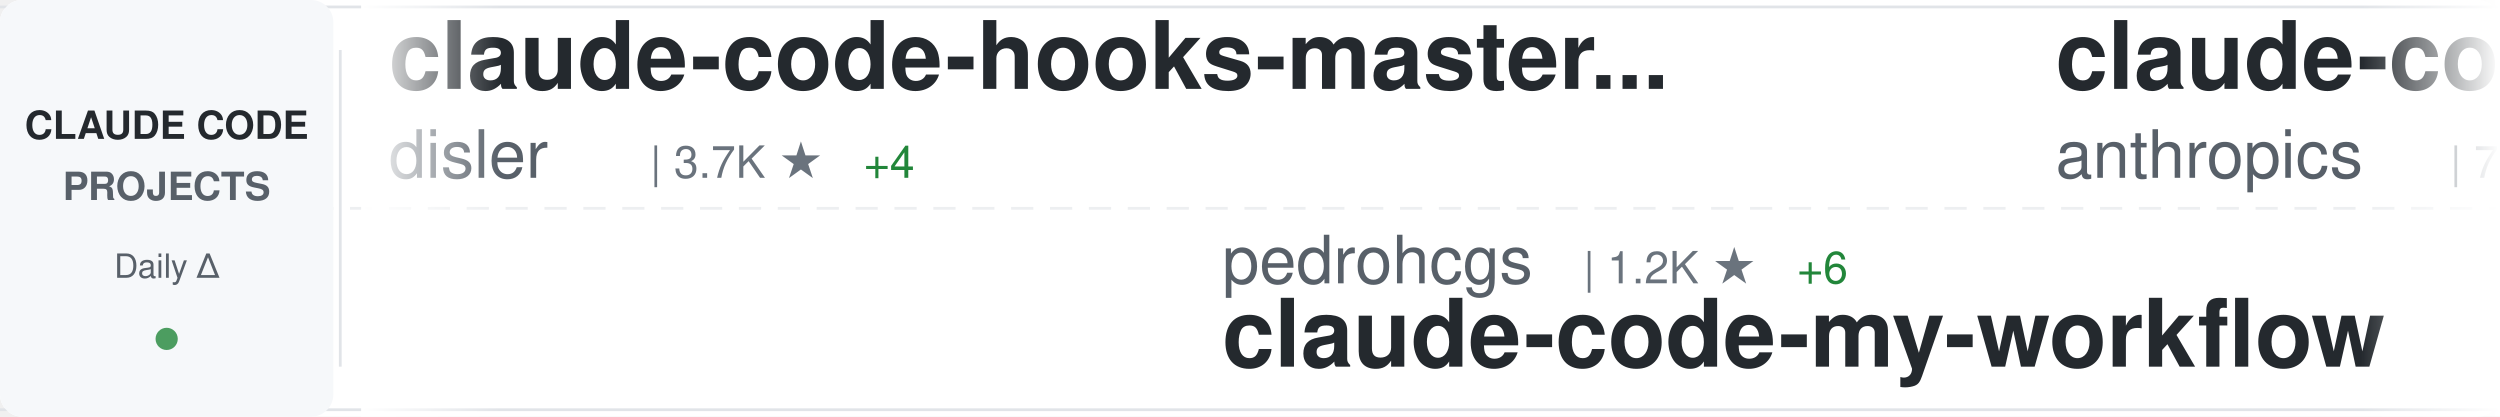
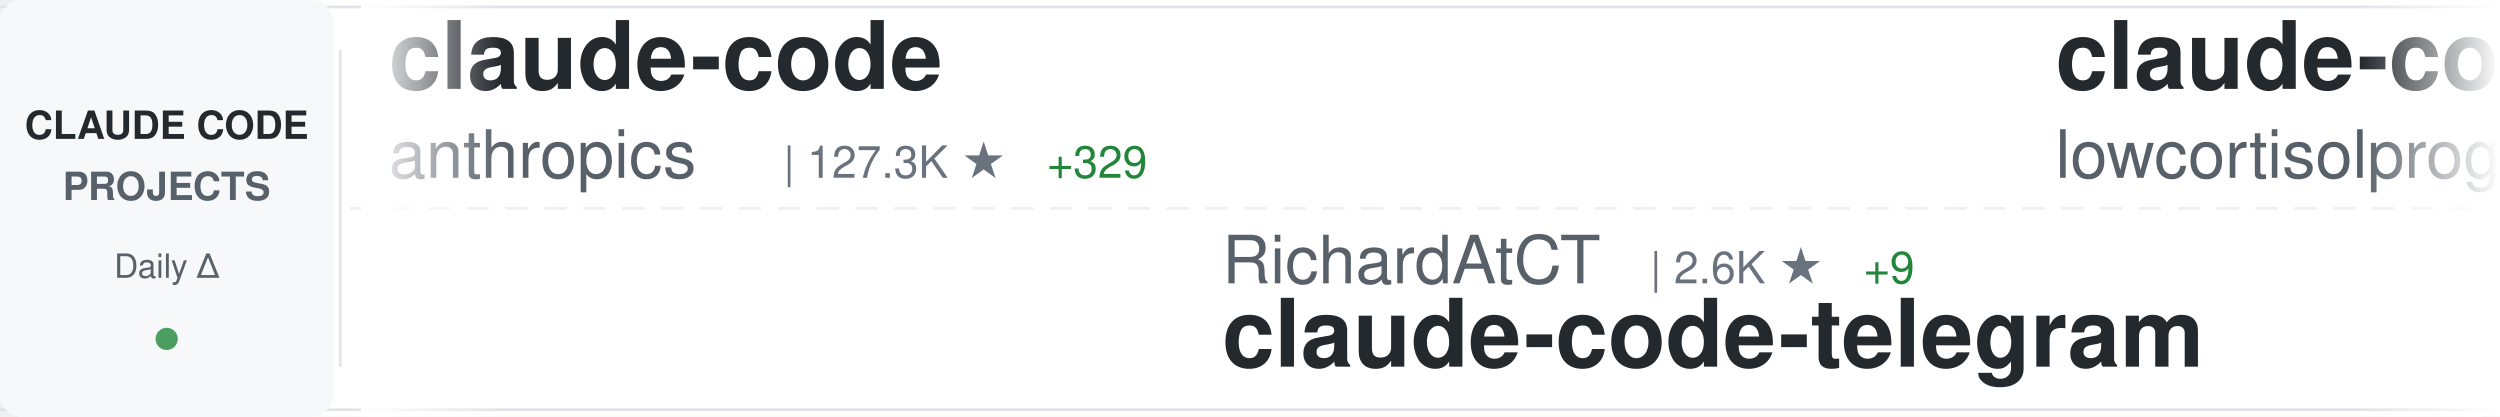
<svg xmlns="http://www.w3.org/2000/svg" width="900" height="150">
  <defs>
    <linearGradient id="awesomeLeftFade" x1="0%" y1="0%" x2="100%" y2="0%">
      <stop offset="0%" style="stop-color:#ffffff;stop-opacity:1" />
      <stop offset="100%" style="stop-color:#ffffff;stop-opacity:0" />
    </linearGradient>
    <linearGradient id="awesomeRightFade" x1="0%" y1="0%" x2="100%" y2="0%">
      <stop offset="0%" style="stop-color:#ffffff;stop-opacity:0" />
      <stop offset="100%" style="stop-color:#ffffff;stop-opacity:1" />
    </linearGradient>
  </defs>
  <rect width="900" height="150" fill="#ffffff" rx="8" />
  <rect x="0" y="2" width="900" height="1" fill="#e1e4e8" />
  <rect x="0" y="147" width="900" height="1" fill="#e1e4e8" />
  <line x1="0" y1="75" x2="900" y2="75" stroke="#e1e4e8" stroke-width="1" stroke-dasharray="8 6" opacity="0.6" />
  <rect x="0" y="0" width="120" height="150" fill="#f6f8fa" rx="8" />
  <text x="60" y="50" font-family="-apple-system, BlinkMacSystemFont, 'Segoe UI', Helvetica, Arial, sans-serif" font-size="14" font-weight="600" fill="#24292e" text-anchor="middle">CLAUDE CODE</text>
  <text x="60" y="72" font-family="-apple-system, BlinkMacSystemFont, 'Segoe UI', Helvetica, Arial, sans-serif" font-size="14" font-weight="600" fill="#586069" text-anchor="middle">PROJECTS</text>
  <text x="60" y="100" font-family="-apple-system, BlinkMacSystemFont, 'Segoe UI', Helvetica, Arial, sans-serif" font-size="12" font-weight="500" fill="#586069" text-anchor="middle">Daily Δ</text>
  <circle cx="60" cy="122" r="4" fill="#22863a" opacity="0.8" />
  <rect x="122" y="18" width="1" height="114" fill="#e1e4e8" />
  <clipPath id="awesomeTickerClip">
    <rect x="130" y="0" width="770" height="150" />
  </clipPath>
  <g clip-path="url(#awesomeTickerClip)">
    <g id="awesomeTickerItems">
      <animateTransform attributeName="transform" attributeType="XML" type="translate" from="0 0" to="-3000 0" dur="54s" repeatCount="indefinite" />
      <g transform="translate(0, 0)">
-         <text x="140" y="32" font-family="-apple-system, BlinkMacSystemFont, 'Segoe UI', Helvetica, Arial, sans-serif" font-size="34" font-weight="600" fill="#24292e">claude-code-hooks-master...</text>
-         <text x="140" y="64" font-family="-apple-system, BlinkMacSystemFont, 'Segoe UI', Helvetica, Arial, sans-serif" font-size="24" font-weight="400" fill="#586069">disler</text>
-         <text x="234" y="64" font-family="-apple-system, BlinkMacSystemFont, 'Segoe UI', Helvetica, Arial, sans-serif" font-size="16" font-weight="500" fill="#6a737d">| 3.7K ★</text>
-         <text x="311" y="64" font-family="-apple-system, BlinkMacSystemFont, 'Segoe UI', Helvetica, Arial, sans-serif" font-size="16" font-weight="500" fill="#22863a"> +4</text>
+         <text x="140" y="32" font-family="-apple-system, BlinkMacSystemFont, 'Segoe UI', Helvetica, Arial, sans-serif" font-size="34" font-weight="600" fill="#24292e">claude-code</text>
+         <text x="140" y="64" font-family="-apple-system, BlinkMacSystemFont, 'Segoe UI', Helvetica, Arial, sans-serif" font-size="24" font-weight="400" fill="#586069">anthropics</text>
+         <text x="282" y="64" font-family="-apple-system, BlinkMacSystemFont, 'Segoe UI', Helvetica, Arial, sans-serif" font-size="16" font-weight="500" fill="#6a737d">| 127.3K ★</text>
+         <text x="377" y="64" font-family="-apple-system, BlinkMacSystemFont, 'Segoe UI', Helvetica, Arial, sans-serif" font-size="16" font-weight="500" fill="#22863a"> +329</text>
      </g>
      <g transform="translate(300, 0)">
-         <text x="140" y="102" font-family="-apple-system, BlinkMacSystemFont, 'Segoe UI', Helvetica, Arial, sans-serif" font-size="24" font-weight="400" fill="#586069">pedrohcgs</text>
-         <text x="270" y="102" font-family="-apple-system, BlinkMacSystemFont, 'Segoe UI', Helvetica, Arial, sans-serif" font-size="16" font-weight="500" fill="#6a737d">| 1.2K ★</text>
-         <text x="347" y="102" font-family="-apple-system, BlinkMacSystemFont, 'Segoe UI', Helvetica, Arial, sans-serif" font-size="16" font-weight="500" fill="#22863a"> +6</text>
-         <text x="140" y="132" font-family="-apple-system, BlinkMacSystemFont, 'Segoe UI', Helvetica, Arial, sans-serif" font-size="34" font-weight="600" fill="#24292e">claude-code-my-workflow</text>
+         <text x="140" y="102" font-family="-apple-system, BlinkMacSystemFont, 'Segoe UI', Helvetica, Arial, sans-serif" font-size="24" font-weight="400" fill="#586069">RichardAtCT</text>
+         <text x="294" y="102" font-family="-apple-system, BlinkMacSystemFont, 'Segoe UI', Helvetica, Arial, sans-serif" font-size="16" font-weight="500" fill="#6a737d">| 2.6K ★</text>
+         <text x="371" y="102" font-family="-apple-system, BlinkMacSystemFont, 'Segoe UI', Helvetica, Arial, sans-serif" font-size="16" font-weight="500" fill="#22863a"> +9</text>
+         <text x="140" y="132" font-family="-apple-system, BlinkMacSystemFont, 'Segoe UI', Helvetica, Arial, sans-serif" font-size="34" font-weight="600" fill="#24292e">claude-code-telegram</text>
      </g>
      <g transform="translate(600, 0)">
-         <text x="140" y="32" font-family="-apple-system, BlinkMacSystemFont, 'Segoe UI', Helvetica, Arial, sans-serif" font-size="34" font-weight="600" fill="#24292e">claude-code-action</text>
-         <text x="140" y="64" font-family="-apple-system, BlinkMacSystemFont, 'Segoe UI', Helvetica, Arial, sans-serif" font-size="24" font-weight="400" fill="#586069">anthropics</text>
-         <text x="282" y="64" font-family="-apple-system, BlinkMacSystemFont, 'Segoe UI', Helvetica, Arial, sans-serif" font-size="16" font-weight="500" fill="#6a737d">| 7.8K ★</text>
-         <text x="359" y="64" font-family="-apple-system, BlinkMacSystemFont, 'Segoe UI', Helvetica, Arial, sans-serif" font-size="16" font-weight="500" fill="#22863a"> +22</text>
+         <text x="140" y="32" font-family="-apple-system, BlinkMacSystemFont, 'Segoe UI', Helvetica, Arial, sans-serif" font-size="34" font-weight="600" fill="#24292e">claude-code</text>
+         <text x="140" y="64" font-family="-apple-system, BlinkMacSystemFont, 'Segoe UI', Helvetica, Arial, sans-serif" font-size="24" font-weight="400" fill="#586069">lowcortisolprogrammer</text>
+         <text x="414" y="64" font-family="-apple-system, BlinkMacSystemFont, 'Segoe UI', Helvetica, Arial, sans-serif" font-size="16" font-weight="500" fill="#6a737d">| 172 ★</text>
      </g>
      <g transform="translate(900, 0)">
-         <text x="140" y="102" font-family="-apple-system, BlinkMacSystemFont, 'Segoe UI', Helvetica, Arial, sans-serif" font-size="24" font-weight="400" fill="#586069">hangsman</text>
-         <text x="258" y="102" font-family="-apple-system, BlinkMacSystemFont, 'Segoe UI', Helvetica, Arial, sans-serif" font-size="16" font-weight="500" fill="#6a737d">| 782 ★</text>
-         <text x="140" y="132" font-family="-apple-system, BlinkMacSystemFont, 'Segoe UI', Helvetica, Arial, sans-serif" font-size="34" font-weight="600" fill="#24292e">claude-code-source</text>
+         <text x="140" y="102" font-family="-apple-system, BlinkMacSystemFont, 'Segoe UI', Helvetica, Arial, sans-serif" font-size="24" font-weight="400" fill="#586069">Onewon</text>
+         <text x="234" y="102" font-family="-apple-system, BlinkMacSystemFont, 'Segoe UI', Helvetica, Arial, sans-serif" font-size="16" font-weight="500" fill="#6a737d">| 181 ★</text>
+         <text x="140" y="132" font-family="-apple-system, BlinkMacSystemFont, 'Segoe UI', Helvetica, Arial, sans-serif" font-size="34" font-weight="600" fill="#24292e">claude-code</text>
      </g>
      <g transform="translate(1200, 0)">
-         <text x="140" y="32" font-family="-apple-system, BlinkMacSystemFont, 'Segoe UI', Helvetica, Arial, sans-serif" font-size="34" font-weight="600" fill="#24292e">how-claude-code-works</text>
-         <text x="140" y="64" font-family="-apple-system, BlinkMacSystemFont, 'Segoe UI', Helvetica, Arial, sans-serif" font-size="24" font-weight="400" fill="#586069">Windy3f3f3f3f</text>
-         <text x="318" y="64" font-family="-apple-system, BlinkMacSystemFont, 'Segoe UI', Helvetica, Arial, sans-serif" font-size="16" font-weight="500" fill="#6a737d">| 2.5K ★</text>
-         <text x="395" y="64" font-family="-apple-system, BlinkMacSystemFont, 'Segoe UI', Helvetica, Arial, sans-serif" font-size="16" font-weight="500" fill="#22863a"> +10</text>
+         <text x="140" y="32" font-family="-apple-system, BlinkMacSystemFont, 'Segoe UI', Helvetica, Arial, sans-serif" font-size="34" font-weight="600" fill="#24292e">andrej-karpathy-skills</text>
+         <text x="140" y="64" font-family="-apple-system, BlinkMacSystemFont, 'Segoe UI', Helvetica, Arial, sans-serif" font-size="24" font-weight="400" fill="#586069">multica-ai</text>
+         <text x="282" y="64" font-family="-apple-system, BlinkMacSystemFont, 'Segoe UI', Helvetica, Arial, sans-serif" font-size="16" font-weight="500" fill="#6a737d">| 160.3K ★</text>
+         <text x="377" y="64" font-family="-apple-system, BlinkMacSystemFont, 'Segoe UI', Helvetica, Arial, sans-serif" font-size="16" font-weight="500" fill="#22863a"> +1.6K</text>
      </g>
      <g transform="translate(1500, 0)">
-         <text x="140" y="102" font-family="-apple-system, BlinkMacSystemFont, 'Segoe UI', Helvetica, Arial, sans-serif" font-size="24" font-weight="400" fill="#586069">Hyper66666</text>
-         <text x="282" y="102" font-family="-apple-system, BlinkMacSystemFont, 'Segoe UI', Helvetica, Arial, sans-serif" font-size="16" font-weight="500" fill="#6a737d">| 215 ★</text>
-         <text x="140" y="132" font-family="-apple-system, BlinkMacSystemFont, 'Segoe UI', Helvetica, Arial, sans-serif" font-size="34" font-weight="600" fill="#24292e">claude-code-sourcemap</text>
-       </g>
-       <g transform="translate(1800, 0)">
-         <text x="140" y="32" font-family="-apple-system, BlinkMacSystemFont, 'Segoe UI', Helvetica, Arial, sans-serif" font-size="34" font-weight="600" fill="#24292e">claude-code-base-action</text>
-         <text x="140" y="64" font-family="-apple-system, BlinkMacSystemFont, 'Segoe UI', Helvetica, Arial, sans-serif" font-size="24" font-weight="400" fill="#586069">anthropics</text>
-         <text x="282" y="64" font-family="-apple-system, BlinkMacSystemFont, 'Segoe UI', Helvetica, Arial, sans-serif" font-size="16" font-weight="500" fill="#6a737d">| 848 ★</text>
-         <text x="350" y="64" font-family="-apple-system, BlinkMacSystemFont, 'Segoe UI', Helvetica, Arial, sans-serif" font-size="16" font-weight="500" fill="#22863a"> +1</text>
-       </g>
-       <g transform="translate(2100, 0)">
-         <text x="140" y="102" font-family="-apple-system, BlinkMacSystemFont, 'Segoe UI', Helvetica, Arial, sans-serif" font-size="24" font-weight="400" fill="#586069">alex000kim</text>
-         <text x="282" y="102" font-family="-apple-system, BlinkMacSystemFont, 'Segoe UI', Helvetica, Arial, sans-serif" font-size="16" font-weight="500" fill="#6a737d">| 227 ★</text>
-         <text x="140" y="132" font-family="-apple-system, BlinkMacSystemFont, 'Segoe UI', Helvetica, Arial, sans-serif" font-size="34" font-weight="600" fill="#24292e">claude-code</text>
-       </g>
-       <g transform="translate(2400, 0)">
-         <text x="140" y="32" font-family="-apple-system, BlinkMacSystemFont, 'Segoe UI', Helvetica, Arial, sans-serif" font-size="34" font-weight="600" fill="#24292e">claude-code</text>
-         <text x="140" y="64" font-family="-apple-system, BlinkMacSystemFont, 'Segoe UI', Helvetica, Arial, sans-serif" font-size="24" font-weight="400" fill="#586069">VineeTagarwaL-code</text>
-         <text x="378" y="64" font-family="-apple-system, BlinkMacSystemFont, 'Segoe UI', Helvetica, Arial, sans-serif" font-size="16" font-weight="500" fill="#6a737d">| 275 ★</text>
-       </g>
-       <g transform="translate(2700, 0)">
        <text x="140" y="102" font-family="-apple-system, BlinkMacSystemFont, 'Segoe UI', Helvetica, Arial, sans-serif" font-size="24" font-weight="400" fill="#586069">Yuyz0112</text>
        <text x="258" y="102" font-family="-apple-system, BlinkMacSystemFont, 'Segoe UI', Helvetica, Arial, sans-serif" font-size="16" font-weight="500" fill="#6a737d">| 2.4K ★</text>
        <text x="140" y="132" font-family="-apple-system, BlinkMacSystemFont, 'Segoe UI', Helvetica, Arial, sans-serif" font-size="34" font-weight="600" fill="#24292e">claude-code-reverse</text>
      </g>
+       <g transform="translate(1800, 0)">
+         <text x="140" y="32" font-family="-apple-system, BlinkMacSystemFont, 'Segoe UI', Helvetica, Arial, sans-serif" font-size="34" font-weight="600" fill="#24292e">pi-vs-claude-code</text>
+         <text x="140" y="64" font-family="-apple-system, BlinkMacSystemFont, 'Segoe UI', Helvetica, Arial, sans-serif" font-size="24" font-weight="400" fill="#586069">disler</text>
+         <text x="234" y="64" font-family="-apple-system, BlinkMacSystemFont, 'Segoe UI', Helvetica, Arial, sans-serif" font-size="16" font-weight="500" fill="#6a737d">| 1.3K ★</text>
+         <text x="311" y="64" font-family="-apple-system, BlinkMacSystemFont, 'Segoe UI', Helvetica, Arial, sans-serif" font-size="16" font-weight="500" fill="#22863a"> +13</text>
+       </g>
+       <g transform="translate(2100, 0)">
+         <text x="140" y="102" font-family="-apple-system, BlinkMacSystemFont, 'Segoe UI', Helvetica, Arial, sans-serif" font-size="24" font-weight="400" fill="#586069">fazxes</text>
+         <text x="234" y="102" font-family="-apple-system, BlinkMacSystemFont, 'Segoe UI', Helvetica, Arial, sans-serif" font-size="16" font-weight="500" fill="#6a737d">| 217 ★</text>
+         <text x="302" y="102" font-family="-apple-system, BlinkMacSystemFont, 'Segoe UI', Helvetica, Arial, sans-serif" font-size="16" font-weight="500" fill="#22863a"> +1</text>
+         <text x="140" y="132" font-family="-apple-system, BlinkMacSystemFont, 'Segoe UI', Helvetica, Arial, sans-serif" font-size="34" font-weight="600" fill="#24292e">Claude-code</text>
+       </g>
+       <g transform="translate(2400, 0)">
+         <text x="140" y="32" font-family="-apple-system, BlinkMacSystemFont, 'Segoe UI', Helvetica, Arial, sans-serif" font-size="34" font-weight="600" fill="#24292e">claude-code-tudou</text>
+         <text x="140" y="64" font-family="-apple-system, BlinkMacSystemFont, 'Segoe UI', Helvetica, Arial, sans-serif" font-size="24" font-weight="400" fill="#586069">AICoderTudou</text>
+         <text x="306" y="64" font-family="-apple-system, BlinkMacSystemFont, 'Segoe UI', Helvetica, Arial, sans-serif" font-size="16" font-weight="500" fill="#6a737d">| 502 ★</text>
+       </g>
+       <g transform="translate(2700, 0)">
+         <text x="140" y="102" font-family="-apple-system, BlinkMacSystemFont, 'Segoe UI', Helvetica, Arial, sans-serif" font-size="24" font-weight="400" fill="#586069">Donchitos</text>
+         <text x="270" y="102" font-family="-apple-system, BlinkMacSystemFont, 'Segoe UI', Helvetica, Arial, sans-serif" font-size="16" font-weight="500" fill="#6a737d">| 20.3K ★</text>
+         <text x="356" y="102" font-family="-apple-system, BlinkMacSystemFont, 'Segoe UI', Helvetica, Arial, sans-serif" font-size="16" font-weight="500" fill="#22863a"> +101</text>
+         <text x="140" y="132" font-family="-apple-system, BlinkMacSystemFont, 'Segoe UI', Helvetica, Arial, sans-serif" font-size="34" font-weight="600" fill="#24292e">Claude-Code-Game-Studios</text>
+       </g>
      <g transform="translate(3000, 0)">
-         <text x="140" y="32" font-family="-apple-system, BlinkMacSystemFont, 'Segoe UI', Helvetica, Arial, sans-serif" font-size="34" font-weight="600" fill="#24292e">claude-code-hooks-master...</text>
-         <text x="140" y="64" font-family="-apple-system, BlinkMacSystemFont, 'Segoe UI', Helvetica, Arial, sans-serif" font-size="24" font-weight="400" fill="#586069">disler</text>
-         <text x="234" y="64" font-family="-apple-system, BlinkMacSystemFont, 'Segoe UI', Helvetica, Arial, sans-serif" font-size="16" font-weight="500" fill="#6a737d">| 3.7K ★</text>
-         <text x="311" y="64" font-family="-apple-system, BlinkMacSystemFont, 'Segoe UI', Helvetica, Arial, sans-serif" font-size="16" font-weight="500" fill="#22863a"> +4</text>
+         <text x="140" y="32" font-family="-apple-system, BlinkMacSystemFont, 'Segoe UI', Helvetica, Arial, sans-serif" font-size="34" font-weight="600" fill="#24292e">claude-code</text>
+         <text x="140" y="64" font-family="-apple-system, BlinkMacSystemFont, 'Segoe UI', Helvetica, Arial, sans-serif" font-size="24" font-weight="400" fill="#586069">anthropics</text>
+         <text x="282" y="64" font-family="-apple-system, BlinkMacSystemFont, 'Segoe UI', Helvetica, Arial, sans-serif" font-size="16" font-weight="500" fill="#6a737d">| 127.3K ★</text>
+         <text x="377" y="64" font-family="-apple-system, BlinkMacSystemFont, 'Segoe UI', Helvetica, Arial, sans-serif" font-size="16" font-weight="500" fill="#22863a"> +329</text>
      </g>
      <g transform="translate(3300, 0)">
-         <text x="140" y="102" font-family="-apple-system, BlinkMacSystemFont, 'Segoe UI', Helvetica, Arial, sans-serif" font-size="24" font-weight="400" fill="#586069">pedrohcgs</text>
-         <text x="270" y="102" font-family="-apple-system, BlinkMacSystemFont, 'Segoe UI', Helvetica, Arial, sans-serif" font-size="16" font-weight="500" fill="#6a737d">| 1.2K ★</text>
-         <text x="347" y="102" font-family="-apple-system, BlinkMacSystemFont, 'Segoe UI', Helvetica, Arial, sans-serif" font-size="16" font-weight="500" fill="#22863a"> +6</text>
-         <text x="140" y="132" font-family="-apple-system, BlinkMacSystemFont, 'Segoe UI', Helvetica, Arial, sans-serif" font-size="34" font-weight="600" fill="#24292e">claude-code-my-workflow</text>
+         <text x="140" y="102" font-family="-apple-system, BlinkMacSystemFont, 'Segoe UI', Helvetica, Arial, sans-serif" font-size="24" font-weight="400" fill="#586069">RichardAtCT</text>
+         <text x="294" y="102" font-family="-apple-system, BlinkMacSystemFont, 'Segoe UI', Helvetica, Arial, sans-serif" font-size="16" font-weight="500" fill="#6a737d">| 2.6K ★</text>
+         <text x="371" y="102" font-family="-apple-system, BlinkMacSystemFont, 'Segoe UI', Helvetica, Arial, sans-serif" font-size="16" font-weight="500" fill="#22863a"> +9</text>
+         <text x="140" y="132" font-family="-apple-system, BlinkMacSystemFont, 'Segoe UI', Helvetica, Arial, sans-serif" font-size="34" font-weight="600" fill="#24292e">claude-code-telegram</text>
      </g>
      <g transform="translate(3600, 0)">
-         <text x="140" y="32" font-family="-apple-system, BlinkMacSystemFont, 'Segoe UI', Helvetica, Arial, sans-serif" font-size="34" font-weight="600" fill="#24292e">claude-code-action</text>
-         <text x="140" y="64" font-family="-apple-system, BlinkMacSystemFont, 'Segoe UI', Helvetica, Arial, sans-serif" font-size="24" font-weight="400" fill="#586069">anthropics</text>
-         <text x="282" y="64" font-family="-apple-system, BlinkMacSystemFont, 'Segoe UI', Helvetica, Arial, sans-serif" font-size="16" font-weight="500" fill="#6a737d">| 7.8K ★</text>
-         <text x="359" y="64" font-family="-apple-system, BlinkMacSystemFont, 'Segoe UI', Helvetica, Arial, sans-serif" font-size="16" font-weight="500" fill="#22863a"> +22</text>
+         <text x="140" y="32" font-family="-apple-system, BlinkMacSystemFont, 'Segoe UI', Helvetica, Arial, sans-serif" font-size="34" font-weight="600" fill="#24292e">claude-code</text>
+         <text x="140" y="64" font-family="-apple-system, BlinkMacSystemFont, 'Segoe UI', Helvetica, Arial, sans-serif" font-size="24" font-weight="400" fill="#586069">lowcortisolprogrammer</text>
+         <text x="414" y="64" font-family="-apple-system, BlinkMacSystemFont, 'Segoe UI', Helvetica, Arial, sans-serif" font-size="16" font-weight="500" fill="#6a737d">| 172 ★</text>
      </g>
      <g transform="translate(3900, 0)">
-         <text x="140" y="102" font-family="-apple-system, BlinkMacSystemFont, 'Segoe UI', Helvetica, Arial, sans-serif" font-size="24" font-weight="400" fill="#586069">hangsman</text>
-         <text x="258" y="102" font-family="-apple-system, BlinkMacSystemFont, 'Segoe UI', Helvetica, Arial, sans-serif" font-size="16" font-weight="500" fill="#6a737d">| 782 ★</text>
-         <text x="140" y="132" font-family="-apple-system, BlinkMacSystemFont, 'Segoe UI', Helvetica, Arial, sans-serif" font-size="34" font-weight="600" fill="#24292e">claude-code-source</text>
+         <text x="140" y="102" font-family="-apple-system, BlinkMacSystemFont, 'Segoe UI', Helvetica, Arial, sans-serif" font-size="24" font-weight="400" fill="#586069">Onewon</text>
+         <text x="234" y="102" font-family="-apple-system, BlinkMacSystemFont, 'Segoe UI', Helvetica, Arial, sans-serif" font-size="16" font-weight="500" fill="#6a737d">| 181 ★</text>
+         <text x="140" y="132" font-family="-apple-system, BlinkMacSystemFont, 'Segoe UI', Helvetica, Arial, sans-serif" font-size="34" font-weight="600" fill="#24292e">claude-code</text>
      </g>
    </g>
  </g>
  <rect x="130" y="0" width="50" height="150" fill="url(#awesomeLeftFade)" />
  <rect x="850" y="0" width="50" height="150" fill="url(#awesomeRightFade)" />
</svg>
